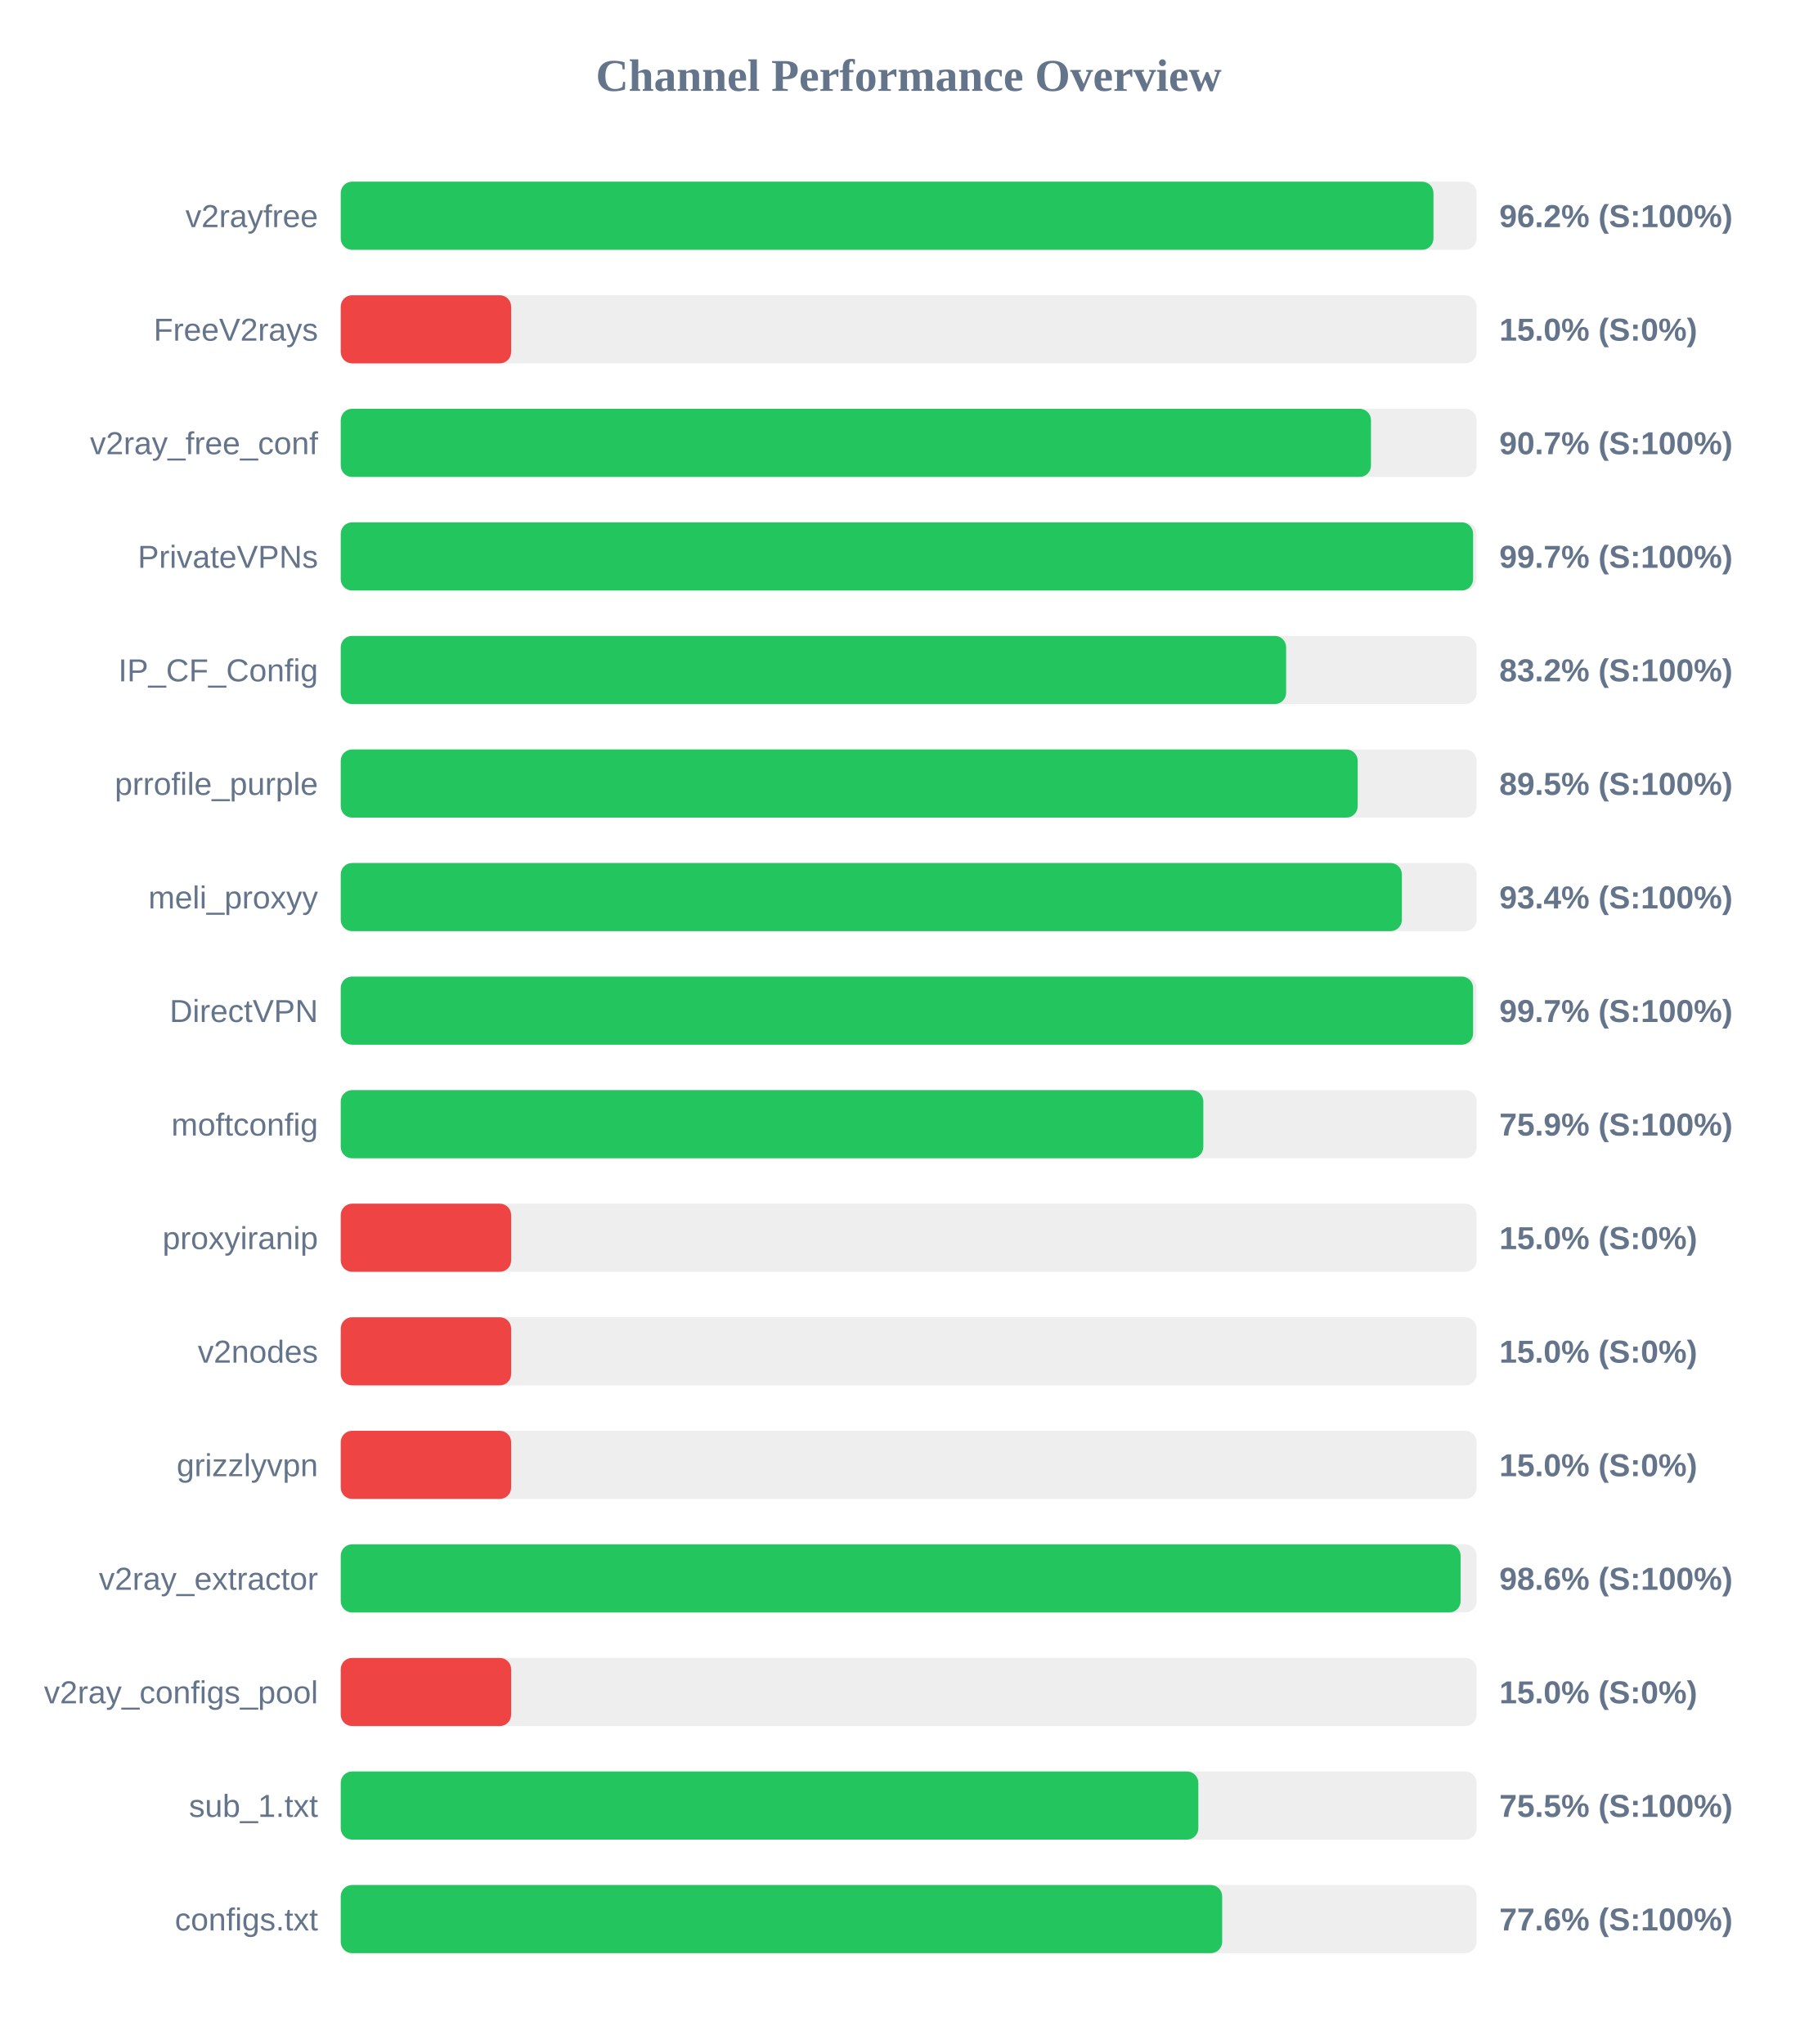
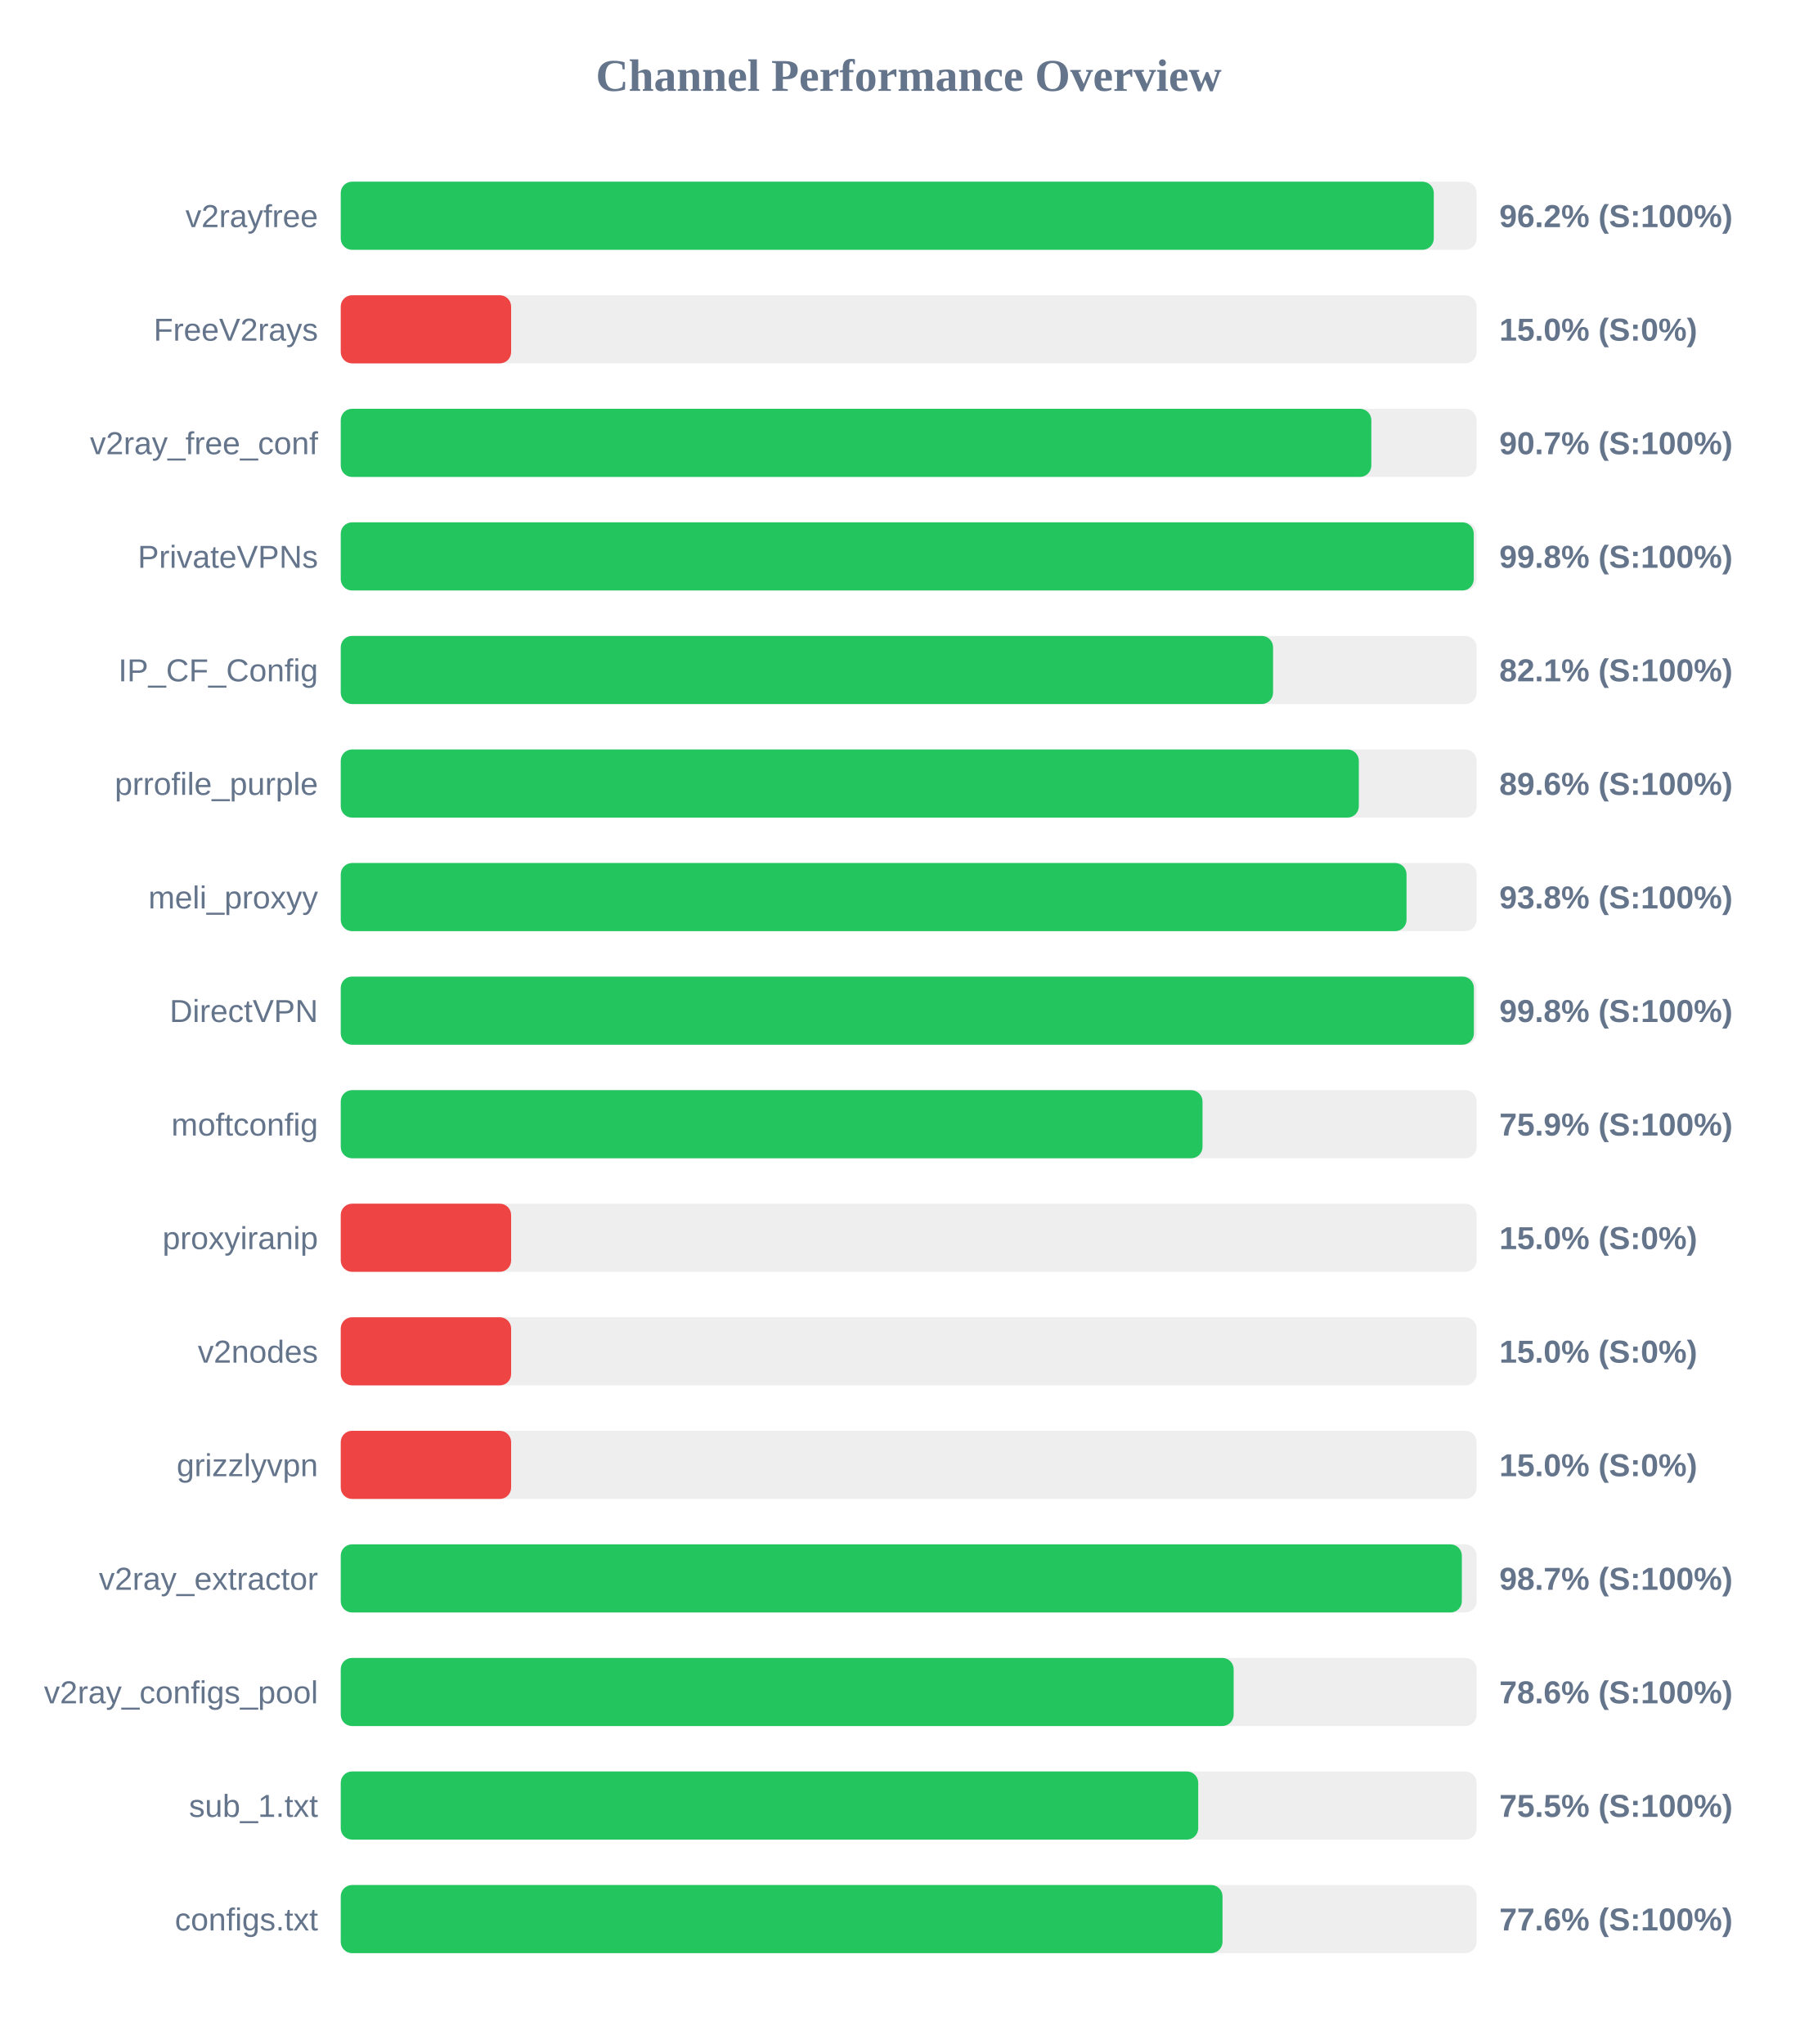
<svg xmlns="http://www.w3.org/2000/svg" width="800" height="900" version="1.1">
  <style>
        .row { font: 14px Arial; fill: #64748b; }
        .score { font: bold 14px Arial; fill: #64748b; }
    </style>
  <text x="400" y="40" text-anchor="middle" font-size="20px" font-weight="bold" fill="#64748b">Channel Performance Overview</text>
  <rect x="150" y="80" width="500" height="30" fill="#eee" rx="5" />
-   <rect x="150" y="80" width="481.0" height="30" fill="#22c55e" rx="5" />
+   <rect x="150" y="80" width="481.15" height="30" fill="#22c55e" rx="5" />
  <text x="140" y="100" text-anchor="end" class="row">v2rayfree</text>
  <text x="660" y="100" text-anchor="start" class="score">96.2% (S:100%)</text>
  <rect x="150" y="130" width="500" height="30" fill="#eee" rx="5" />
  <rect x="150" y="130" width="75.0" height="30" fill="#ef4444" rx="5" />
  <text x="140" y="150" text-anchor="end" class="row">FreeV2rays</text>
  <text x="660" y="150" text-anchor="start" class="score">15.0% (S:0%)</text>
  <rect x="150" y="180" width="500" height="30" fill="#eee" rx="5" />
-   <rect x="150" y="180" width="453.5" height="30" fill="#22c55e" rx="5" />
+   <rect x="150" y="180" width="453.65" height="30" fill="#22c55e" rx="5" />
  <text x="140" y="200" text-anchor="end" class="row">v2ray_free_conf</text>
  <text x="660" y="200" text-anchor="start" class="score">90.7% (S:100%)</text>
  <rect x="150" y="230" width="500" height="30" fill="#eee" rx="5" />
-   <rect x="150" y="230" width="498.45" height="30" fill="#22c55e" rx="5" />
+   <rect x="150" y="230" width="498.75" height="30" fill="#22c55e" rx="5" />
  <text x="140" y="250" text-anchor="end" class="row">PrivateVPNs</text>
-   <text x="660" y="250" text-anchor="start" class="score">99.7% (S:100%)</text>
+   <text x="660" y="250" text-anchor="start" class="score">99.8% (S:100%)</text>
  <rect x="150" y="280" width="500" height="30" fill="#eee" rx="5" />
-   <rect x="150" y="280" width="416.15" height="30" fill="#22c55e" rx="5" />
+   <rect x="150" y="280" width="410.4" height="30" fill="#22c55e" rx="5" />
  <text x="140" y="300" text-anchor="end" class="row">IP_CF_Config</text>
-   <text x="660" y="300" text-anchor="start" class="score">83.2% (S:100%)</text>
+   <text x="660" y="300" text-anchor="start" class="score">82.1% (S:100%)</text>
  <rect x="150" y="330" width="500" height="30" fill="#eee" rx="5" />
-   <rect x="150" y="330" width="447.65" height="30" fill="#22c55e" rx="5" />
+   <rect x="150" y="330" width="448.15" height="30" fill="#22c55e" rx="5" />
  <text x="140" y="350" text-anchor="end" class="row">prrofile_purple</text>
-   <text x="660" y="350" text-anchor="start" class="score">89.5% (S:100%)</text>
+   <text x="660" y="350" text-anchor="start" class="score">89.6% (S:100%)</text>
  <rect x="150" y="380" width="500" height="30" fill="#eee" rx="5" />
-   <rect x="150" y="380" width="467.1" height="30" fill="#22c55e" rx="5" />
+   <rect x="150" y="380" width="469.15" height="30" fill="#22c55e" rx="5" />
  <text x="140" y="400" text-anchor="end" class="row">meli_proxyy</text>
-   <text x="660" y="400" text-anchor="start" class="score">93.4% (S:100%)</text>
+   <text x="660" y="400" text-anchor="start" class="score">93.8% (S:100%)</text>
  <rect x="150" y="430" width="500" height="30" fill="#eee" rx="5" />
-   <rect x="150" y="430" width="498.45" height="30" fill="#22c55e" rx="5" />
+   <rect x="150" y="430" width="498.8" height="30" fill="#22c55e" rx="5" />
  <text x="140" y="450" text-anchor="end" class="row">DirectVPN</text>
-   <text x="660" y="450" text-anchor="start" class="score">99.7% (S:100%)</text>
+   <text x="660" y="450" text-anchor="start" class="score">99.8% (S:100%)</text>
  <rect x="150" y="480" width="500" height="30" fill="#eee" rx="5" />
-   <rect x="150" y="480" width="379.7" height="30" fill="#22c55e" rx="5" />
+   <rect x="150" y="480" width="379.35" height="30" fill="#22c55e" rx="5" />
  <text x="140" y="500" text-anchor="end" class="row">moftconfig</text>
  <text x="660" y="500" text-anchor="start" class="score">75.9% (S:100%)</text>
  <rect x="150" y="530" width="500" height="30" fill="#eee" rx="5" />
  <rect x="150" y="530" width="75.0" height="30" fill="#ef4444" rx="5" />
  <text x="140" y="550" text-anchor="end" class="row">proxyiranip</text>
  <text x="660" y="550" text-anchor="start" class="score">15.0% (S:0%)</text>
  <rect x="150" y="580" width="500" height="30" fill="#eee" rx="5" />
  <rect x="150" y="580" width="75.0" height="30" fill="#ef4444" rx="5" />
  <text x="140" y="600" text-anchor="end" class="row">v2nodes</text>
  <text x="660" y="600" text-anchor="start" class="score">15.0% (S:0%)</text>
  <rect x="150" y="630" width="500" height="30" fill="#eee" rx="5" />
  <rect x="150" y="630" width="75.0" height="30" fill="#ef4444" rx="5" />
  <text x="140" y="650" text-anchor="end" class="row">grizzlyvpn</text>
  <text x="660" y="650" text-anchor="start" class="score">15.0% (S:0%)</text>
  <rect x="150" y="680" width="500" height="30" fill="#eee" rx="5" />
-   <rect x="150" y="680" width="492.95" height="30" fill="#22c55e" rx="5" />
+   <rect x="150" y="680" width="493.5" height="30" fill="#22c55e" rx="5" />
  <text x="140" y="700" text-anchor="end" class="row">v2ray_extractor</text>
-   <text x="660" y="700" text-anchor="start" class="score">98.6% (S:100%)</text>
+   <text x="660" y="700" text-anchor="start" class="score">98.7% (S:100%)</text>
  <rect x="150" y="730" width="500" height="30" fill="#eee" rx="5" />
-   <rect x="150" y="730" width="75.0" height="30" fill="#ef4444" rx="5" />
+   <rect x="150" y="730" width="393.05" height="30" fill="#22c55e" rx="5" />
  <text x="140" y="750" text-anchor="end" class="row">v2ray_configs_pool</text>
-   <text x="660" y="750" text-anchor="start" class="score">15.0% (S:0%)</text>
+   <text x="660" y="750" text-anchor="start" class="score">78.6% (S:100%)</text>
  <rect x="150" y="780" width="500" height="30" fill="#eee" rx="5" />
-   <rect x="150" y="780" width="377.5" height="30" fill="#22c55e" rx="5" />
+   <rect x="150" y="780" width="377.45" height="30" fill="#22c55e" rx="5" />
  <text x="140" y="800" text-anchor="end" class="row">sub_1.txt</text>
  <text x="660" y="800" text-anchor="start" class="score">75.5% (S:100%)</text>
  <rect x="150" y="830" width="500" height="30" fill="#eee" rx="5" />
-   <rect x="150" y="830" width="388.0" height="30" fill="#22c55e" rx="5" />
+   <rect x="150" y="830" width="388.15" height="30" fill="#22c55e" rx="5" />
  <text x="140" y="850" text-anchor="end" class="row">configs.txt</text>
  <text x="660" y="850" text-anchor="start" class="score">77.6% (S:100%)</text>
</svg>
